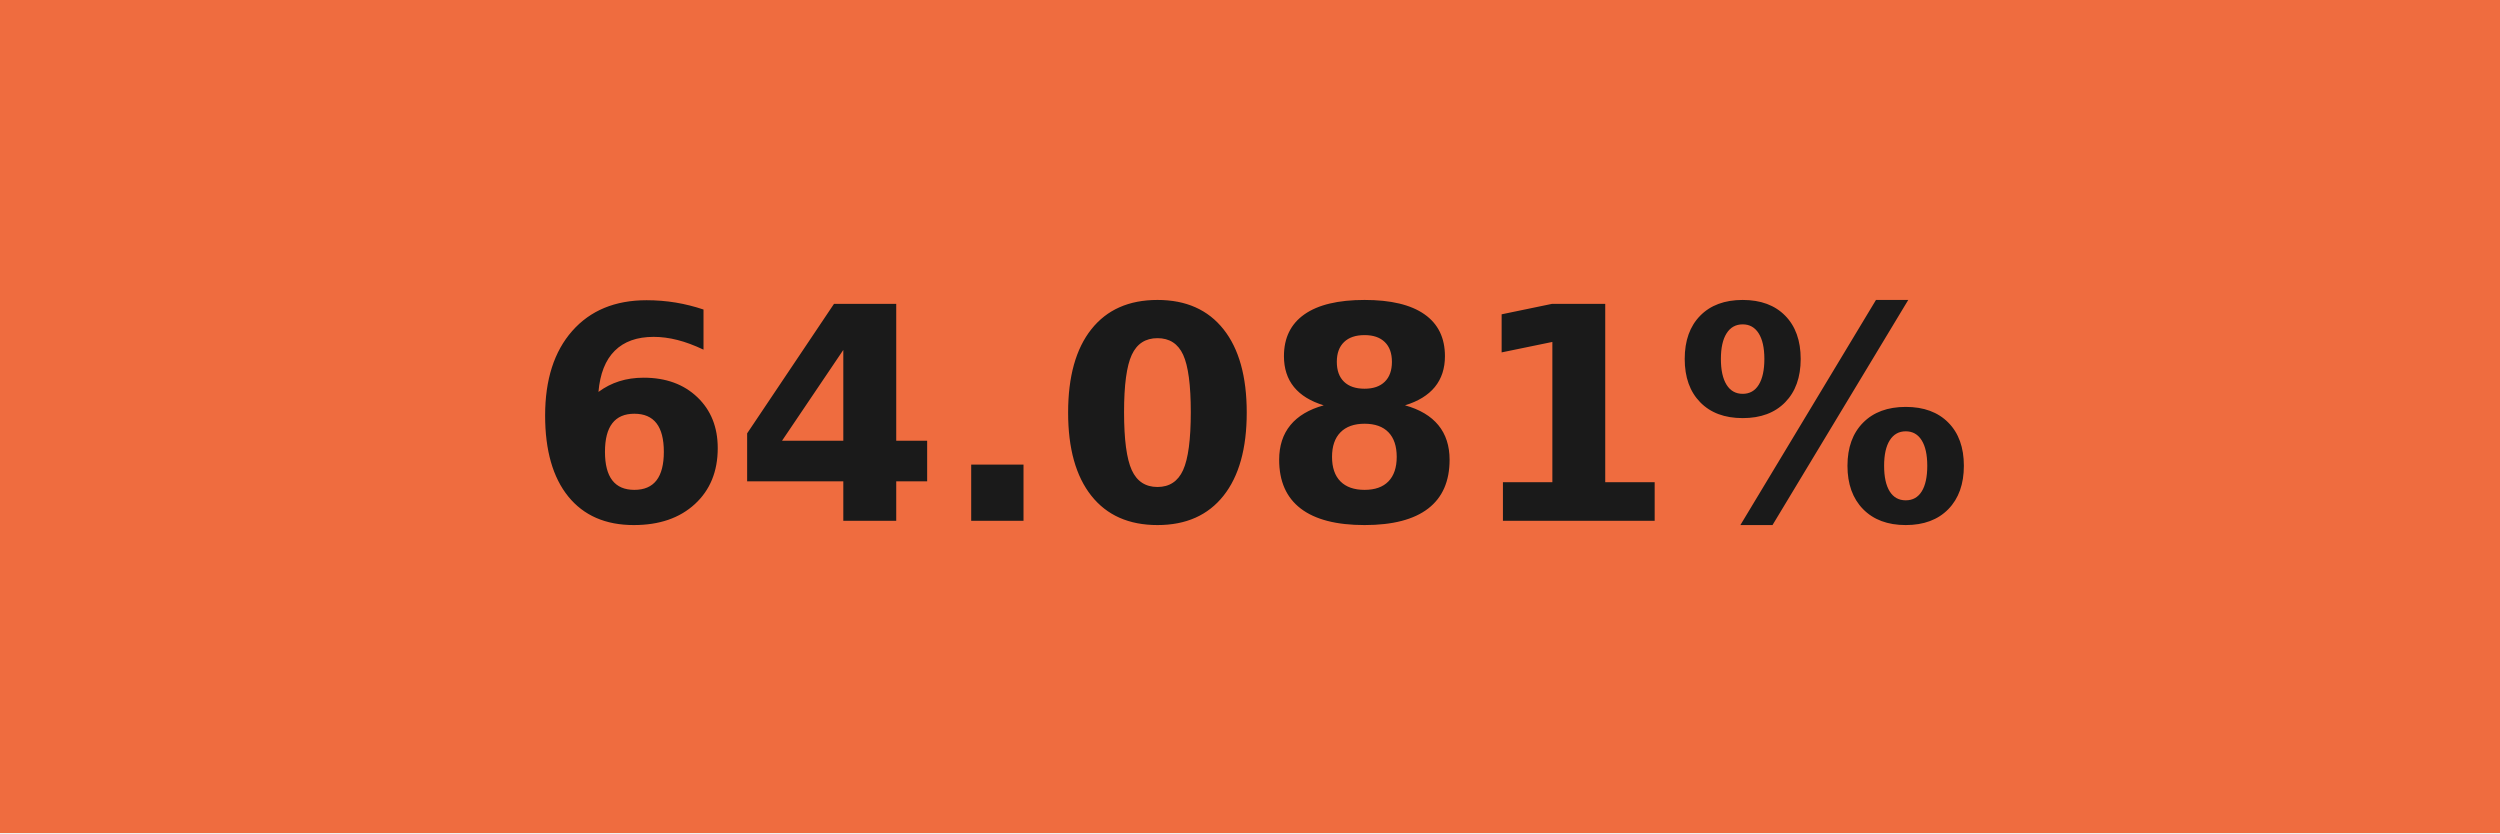
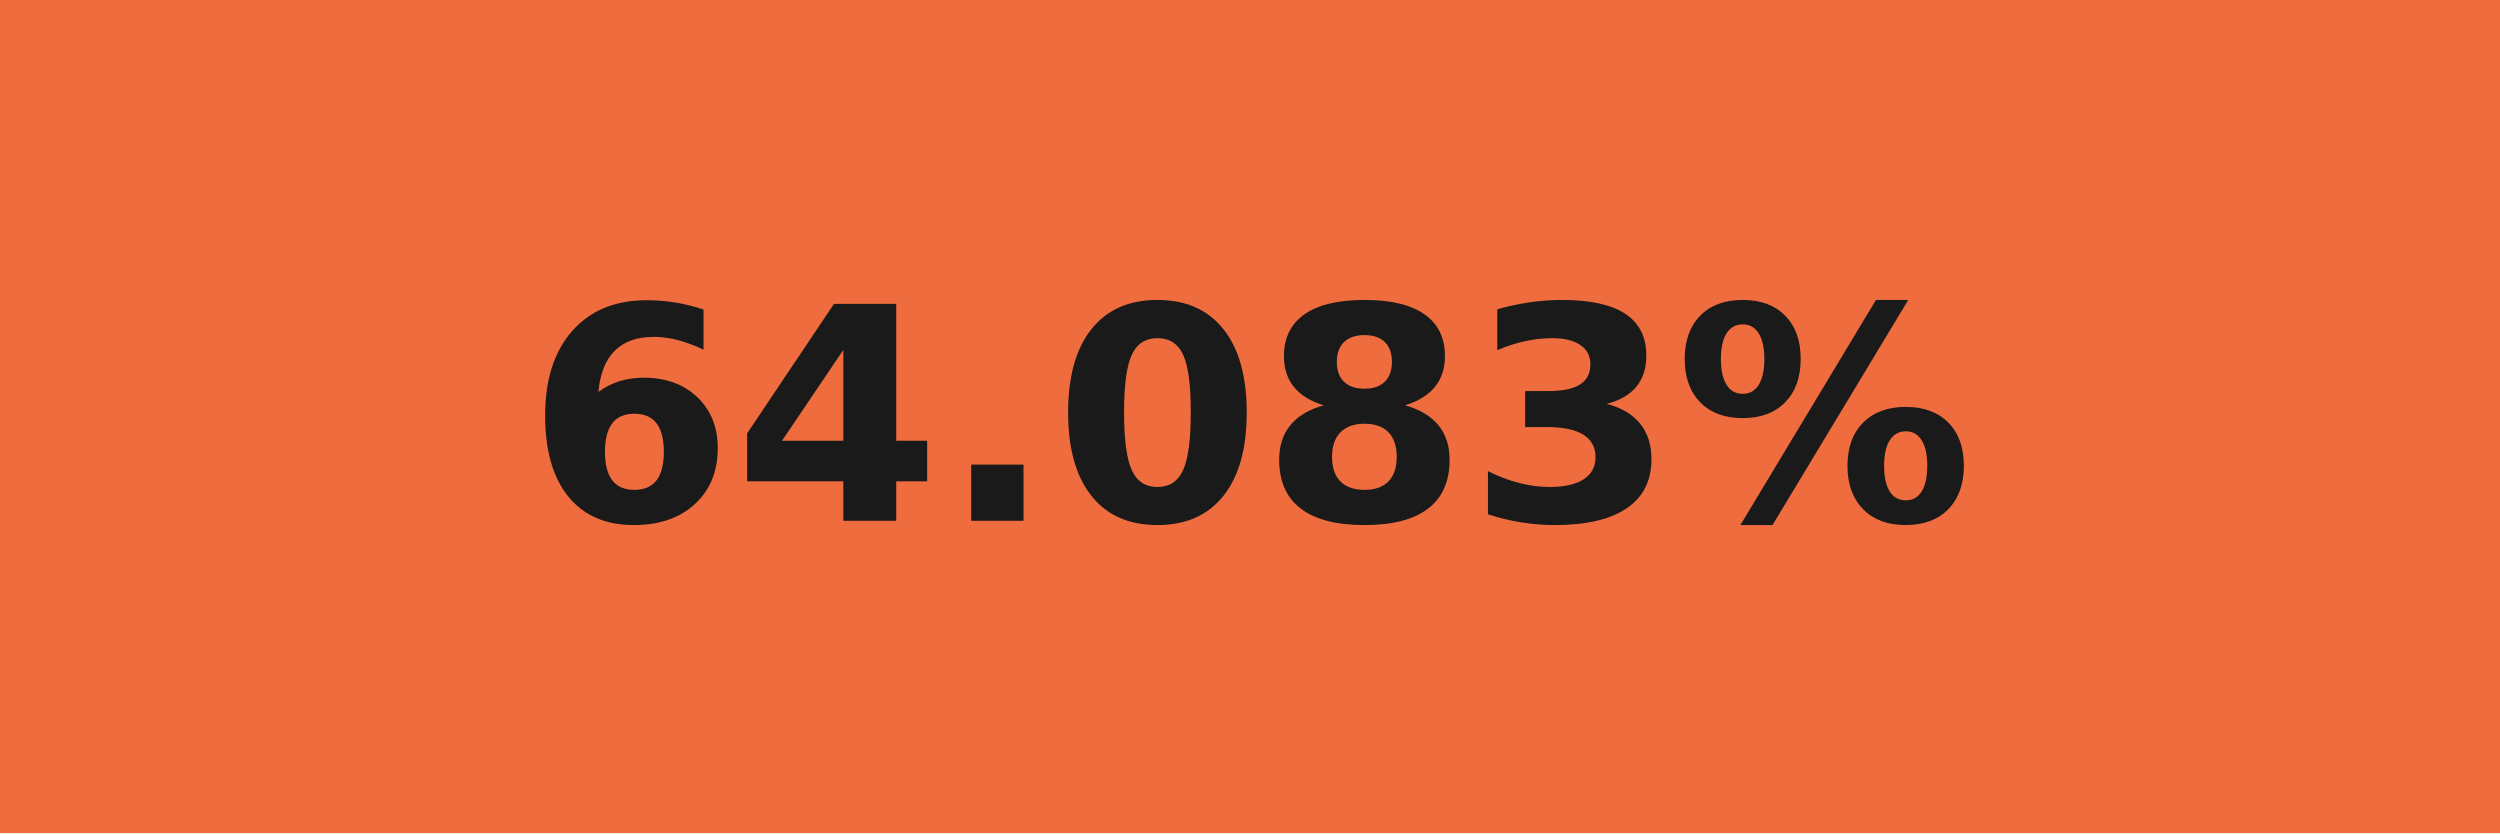
- <svg xmlns="http://www.w3.org/2000/svg" width="84" height="28" role="img" aria-label="64.081%">
+ <svg xmlns="http://www.w3.org/2000/svg" width="84" height="28" role="img" aria-label="64.083%">
  <g shape-rendering="crispEdges">
    <rect width="84" height="28" fill="#ef6c3f" />
  </g>
  <g fill="#fff" text-anchor="middle" font-family="Verdana,Geneva,DejaVu Sans,sans-serif" text-rendering="geometricPrecision" font-size="100">
-     <text transform="scale(.1)" x="420" y="175" textLength="597.5" fill="#1a1a1a" font-weight="bold">64.081%</text>
+     <text transform="scale(.1)" x="420" y="175" textLength="597.5" fill="#1a1a1a" font-weight="bold">64.083%</text>
  </g>
</svg>
